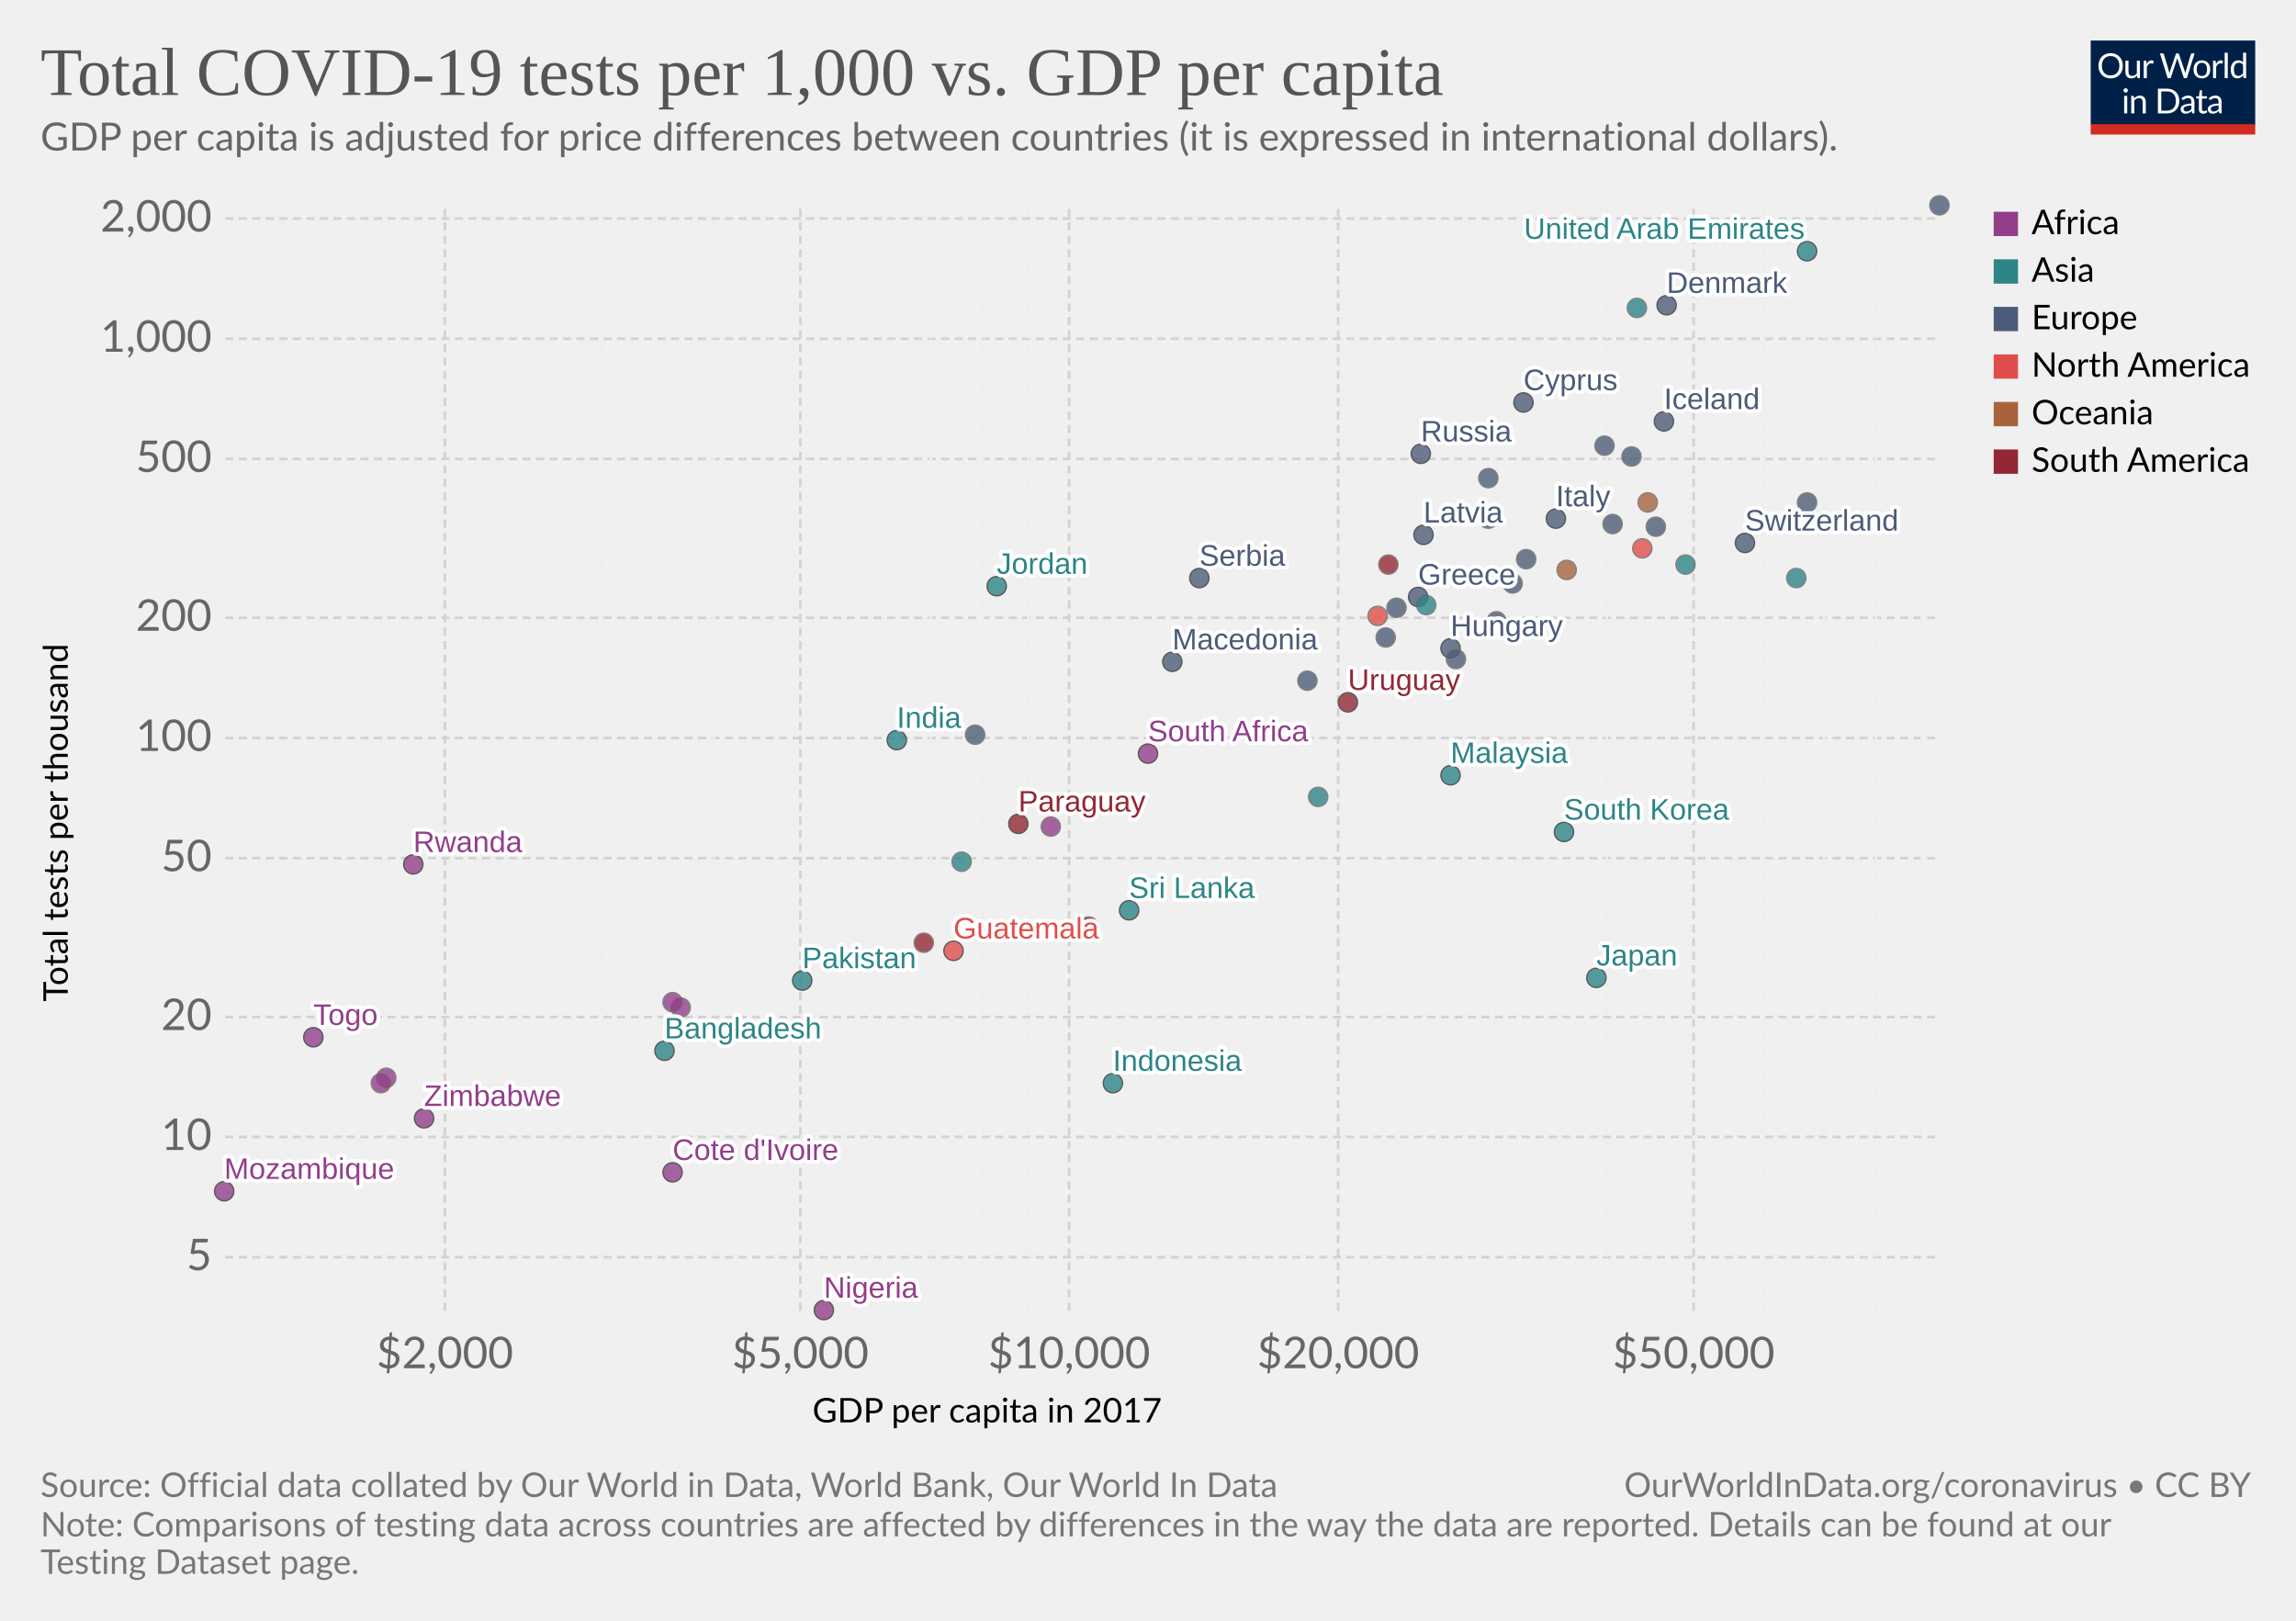
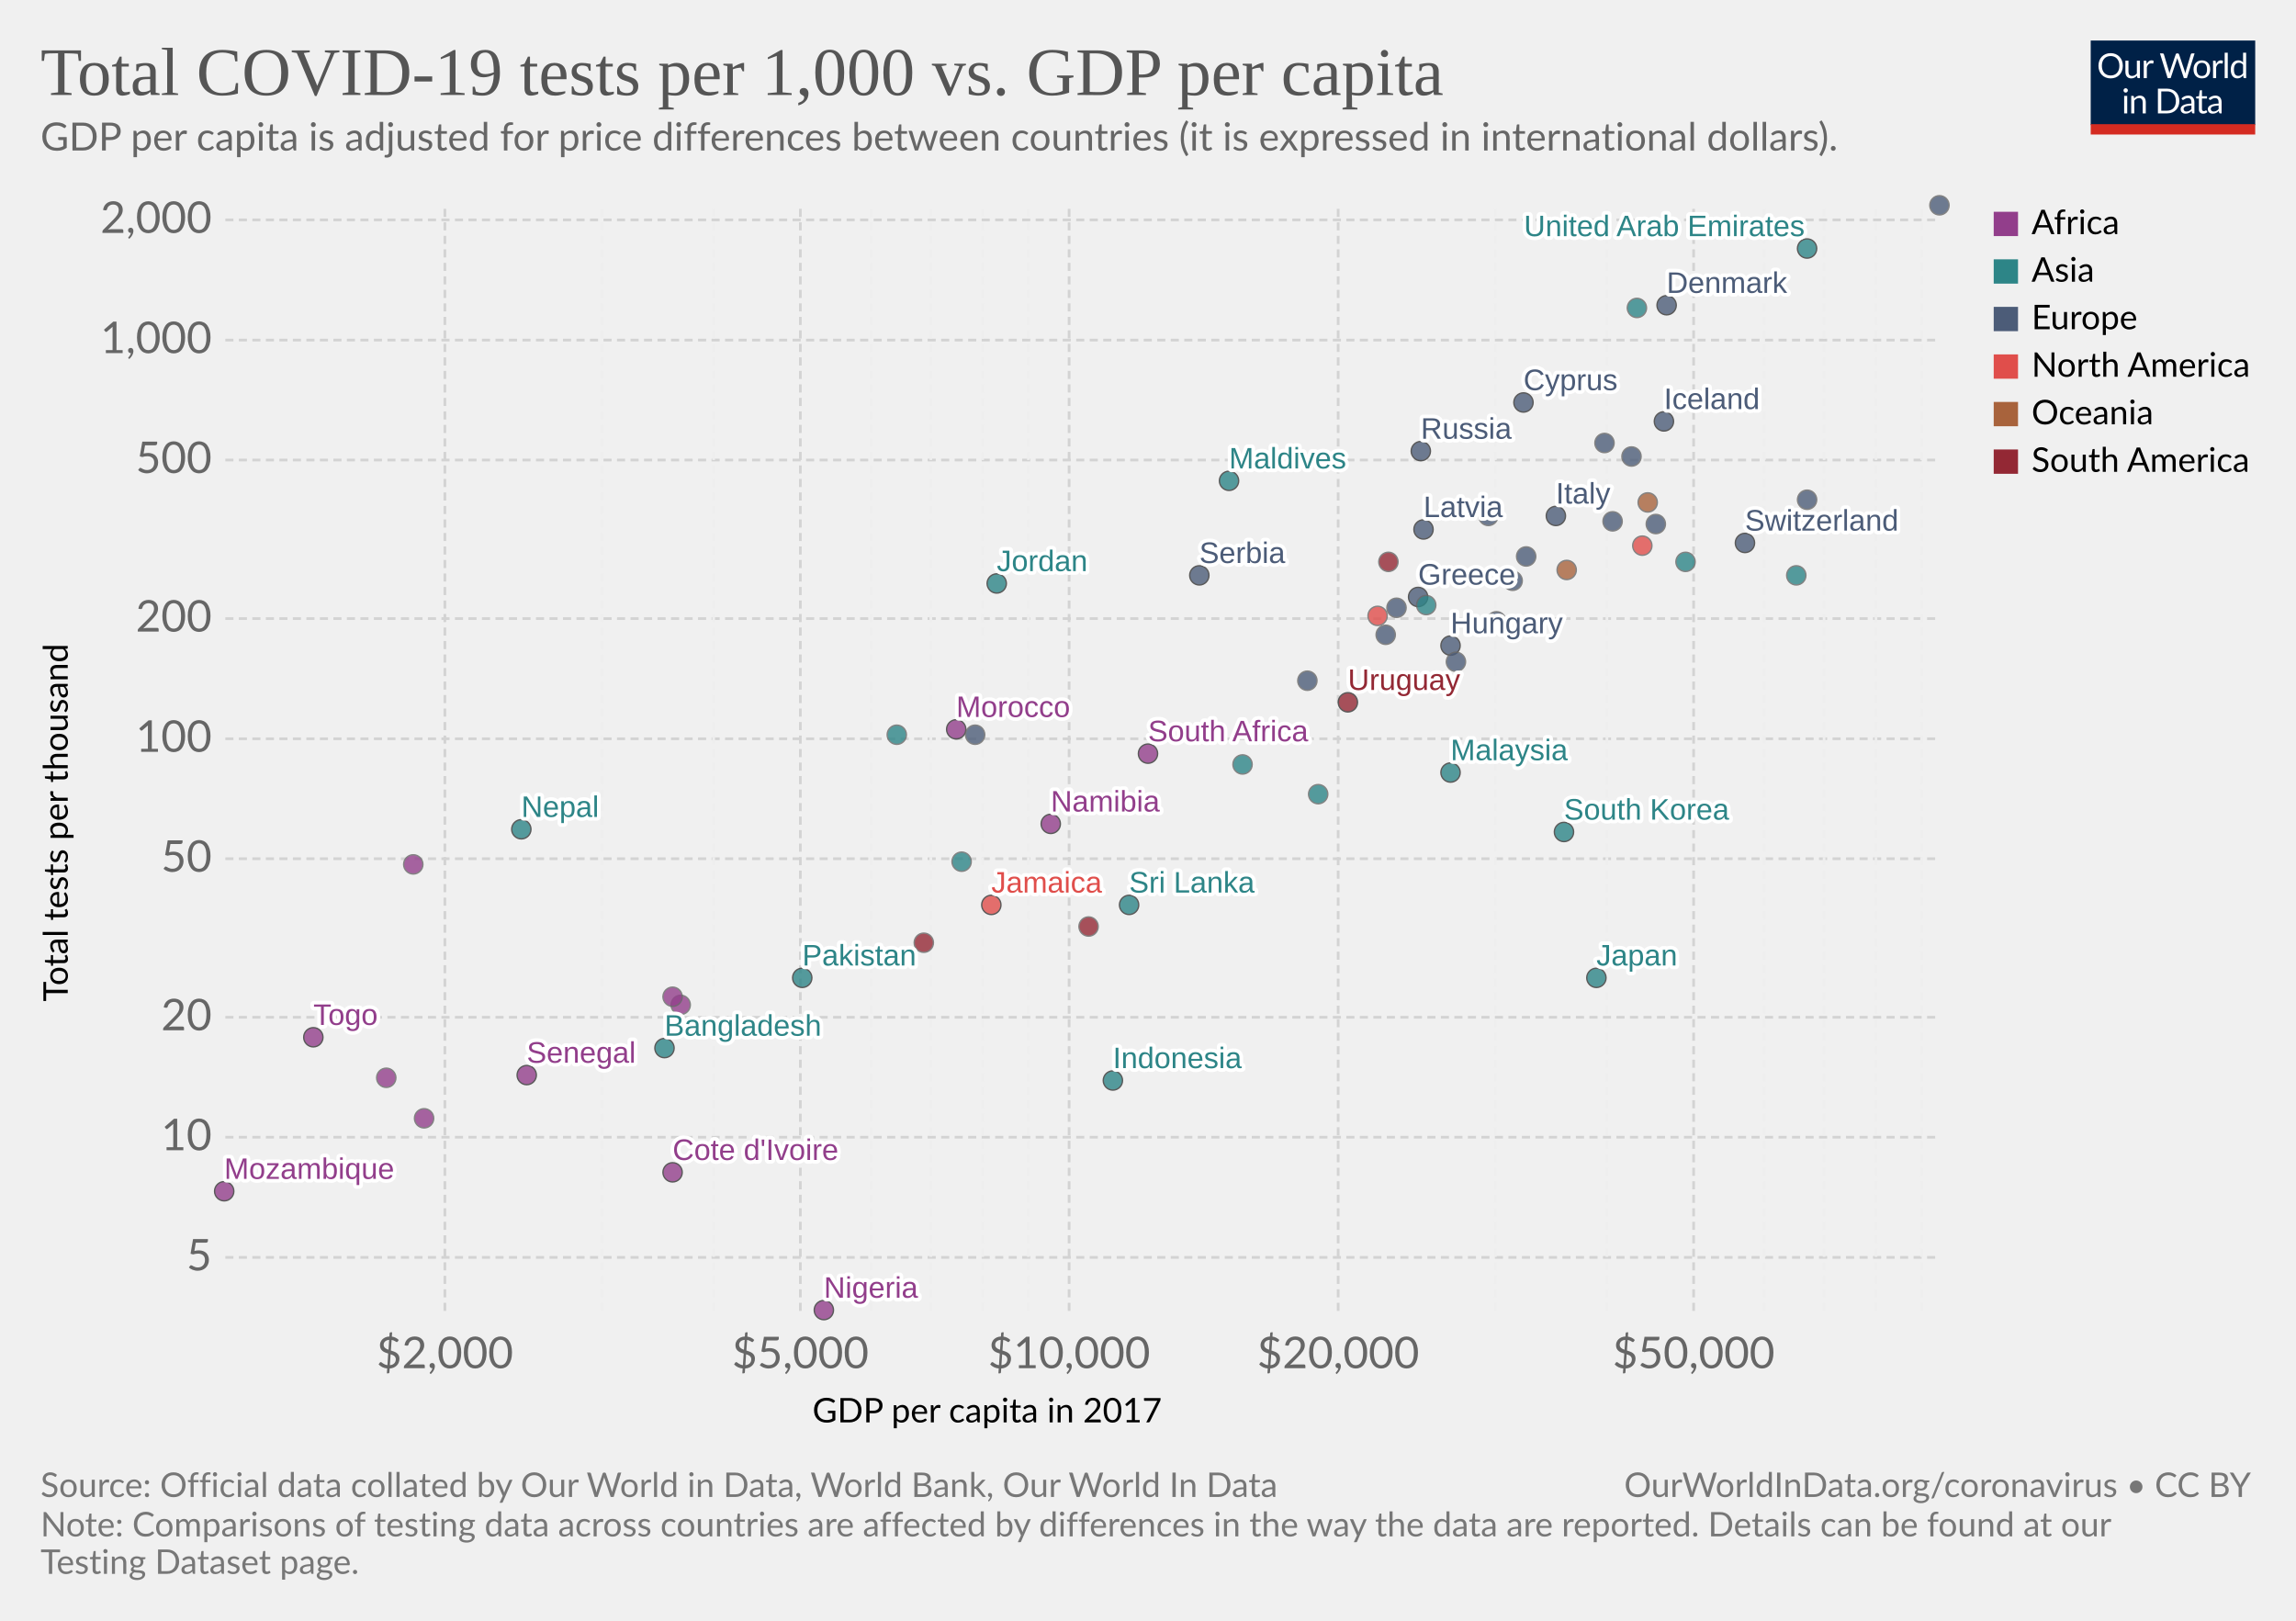
<svg xmlns="http://www.w3.org/2000/svg" version="1.1" style="background-color:#fff;-webkit-font-smoothing:antialiased" width="850" height="600" viewBox="0 0 850 600" font-family="Lato,'Helvetica Neue',Helvetica,Arial,sans-serif" font-size="18" text-rendering="optimizeLegibility">
  <g class="HeaderView">
    <g transform="matrix(.29 0 0 .29 774 15)">
      <svg width="210" height="120" viewBox="0 0 210 120" fill="none">
        <g clip-path="url(#clip0)">
          <path d="M0 0h210v107.89H0V0z" fill="#002147" />
          <path d="M40.98 32.25c0 2.36-.38 4.53-1.12 6.51a14.26 14.26 0 01-8.1 8.4c-1.9.78-4.02 1.17-6.34 1.17a16.6 16.6 0 01-6.33-1.17 14.31 14.31 0 01-8.08-8.4 18.29 18.29 0 01-1.12-6.51c0-2.36.38-4.53 1.12-6.5a14.32 14.32 0 018.07-8.44c1.92-.8 4.03-1.19 6.34-1.19 2.32 0 4.43.4 6.34 1.19 1.92.8 3.56 1.9 4.93 3.34a14.87 14.87 0 013.17 5.1 18.1 18.1 0 011.12 6.5zm-4.38 0c0-1.94-.26-3.68-.8-5.22a10.91 10.91 0 00-2.24-3.89 9.68 9.68 0 00-3.52-2.46 11.95 11.95 0 00-4.62-.86c-1.68 0-3.21.28-4.6.86a9.88 9.88 0 00-3.54 2.46 10.91 10.91 0 00-2.24 3.9c-.53 1.53-.8 3.27-.8 5.2 0 1.94.27 3.68.8 5.22a11.17 11.17 0 002.24 3.9 10.01 10.01 0 003.55 2.44c1.38.56 2.9.83 4.6.83 1.7 0 3.24-.27 4.61-.83a9.8 9.8 0 003.52-2.44 11.17 11.17 0 002.25-3.9c.53-1.54.8-3.28.8-5.21zm26.22-6.54V48H60.5c-.56 0-.9-.27-1.05-.81l-.31-2.4a12.45 12.45 0 01-3.26 2.6c-1.2.64-2.58.96-4.13.96-1.22 0-2.3-.2-3.24-.6a6.52 6.52 0 01-2.33-1.7 7.37 7.37 0 01-1.43-2.67c-.3-1.04-.46-2.2-.46-3.45V25.7h3.91v14.22c0 1.68.38 2.99 1.15 3.91.77.93 1.96 1.39 3.54 1.39 1.16 0 2.24-.27 3.23-.82a10.42 10.42 0 002.8-2.28V25.7h3.91zm8.61 4.47a9.94 9.94 0 012.6-3.56 5.64 5.64 0 013.76-1.3c.47 0 .92.05 1.34.15.44.1.83.27 1.17.49l-.3 2.92c-.09.37-.3.55-.66.55-.2 0-.5-.04-.9-.13a6.21 6.21 0 00-3.24.18c-.54.2-1.03.5-1.47.92-.42.4-.81.9-1.17 1.5-.33.58-.64 1.26-.92 2.02V48H67.7V25.71h2.25c.42 0 .72.08.88.25.16.16.27.44.33.83l.26 3.39zm61.16-13.7L122.75 48h-3.82l-7.99-24.05a21.95 21.95 0 01-.42-1.58 38.36 38.36 0 01-.44 1.58L102.05 48h-3.83L88.4 16.47h3.54c.38 0 .7.1.95.29.26.2.43.43.5.73l6.52 21.9c.1.4.2.83.28 1.28.1.46.2.94.29 1.46l.3-1.46c.12-.47.25-.9.38-1.27l7.41-21.91c.1-.25.26-.48.51-.69.27-.22.58-.33.95-.33h1.23c.38 0 .69.1.92.29.24.2.41.43.53.73l7.4 21.9a28.4 28.4 0 01.68 2.62 29.52 29.52 0 01.52-2.61l6.54-21.91c.07-.27.23-.5.48-.7.27-.21.58-.32.95-.32h3.32zm9.35 8.88c1.63 0 3.1.27 4.4.82a9.43 9.43 0 015.46 5.94c.5 1.4.74 2.98.74 4.73 0 1.76-.25 3.34-.74 4.75a9.43 9.43 0 01-5.46 5.92c-1.3.52-2.77.79-4.4.79-1.64 0-3.12-.27-4.44-.8a9.42 9.42 0 01-3.35-2.3c-.92-1-1.63-2.2-2.13-3.61-.49-1.41-.73-3-.73-4.75s.24-3.33.73-4.73c.5-1.43 1.2-2.64 2.13-3.63a9.4 9.4 0 013.35-2.31c1.32-.55 2.8-.82 4.44-.82zm0 19.89c2.2 0 3.84-.73 4.93-2.2 1.08-1.48 1.63-3.54 1.63-6.18 0-2.66-.55-4.72-1.63-6.2-1.09-1.49-2.73-2.23-4.93-2.23-1.12 0-2.09.2-2.93.57a5.7 5.7 0 00-2.06 1.65 7.5 7.5 0 00-1.24 2.67c-.26 1.04-.4 2.22-.4 3.54 0 2.64.55 4.7 1.64 6.18 1.1 1.47 2.76 2.2 4.99 2.2zm17.97-15.07a9.94 9.94 0 012.6-3.56 5.64 5.64 0 013.76-1.3c.47 0 .91.05 1.34.15.44.1.83.27 1.16.49l-.28 2.92c-.09.37-.31.55-.66.55-.2 0-.5-.04-.9-.13a6.2 6.2 0 00-3.24.18c-.54.2-1.03.5-1.47.92-.43.4-.82.9-1.17 1.5a13.1 13.1 0 00-.92 2.02V48h-3.94V25.71h2.24c.43 0 .72.08.88.25.17.16.28.44.33.83l.27 3.39zm15.04-14.59V48h-3.92V15.6h3.92zm19.55 15.43a6.22 6.22 0 00-2.38-2.05 6.7 6.7 0 00-2.86-.6c-2.07 0-3.66.75-4.77 2.23-1.12 1.48-1.68 3.6-1.68 6.33 0 1.46.13 2.7.38 3.74a7.29 7.29 0 001.1 2.56 4.35 4.35 0 001.78 1.45c.7.3 1.5.46 2.4.46 1.29 0 2.41-.3 3.36-.88a9.6 9.6 0 002.67-2.49V31.02zm3.91-15.43V48h-2.33c-.56 0-.9-.27-1.06-.81l-.35-2.71a12.13 12.13 0 01-3.25 2.77 8.28 8.28 0 01-4.23 1.06 7.31 7.31 0 01-6.14-2.9c-.73-.96-1.3-2.15-1.69-3.57a18.35 18.35 0 01.07-9.48 11.29 11.29 0 011.89-3.7 8.7 8.7 0 017.06-3.34 7.96 7.96 0 016.12 2.62V15.59h3.91zM46.61 70.71V93H42.7V70.71h3.91zm.84-7c0 .39-.08.75-.24 1.09a2.81 2.81 0 01-1.52 1.47 2.67 2.67 0 01-2.16 0 2.9 2.9 0 01-1.45-1.47 2.67 2.67 0 010-2.16c.15-.35.35-.65.6-.9.25-.27.53-.47.85-.62a2.67 2.67 0 012.16 0c.35.15.65.35.9.62.27.25.47.55.62.9.16.34.24.7.24 1.08zm7.97 10.24c.49-.54 1-1.04 1.54-1.48a9.85 9.85 0 013.66-1.84 8.96 8.96 0 015.43.35c.94.4 1.72.97 2.33 1.71a7.36 7.36 0 011.43 2.67c.32 1.04.49 2.19.49 3.45V93h-3.94V78.81c0-1.69-.4-3-1.17-3.92-.76-.93-1.93-1.4-3.5-1.4a6.6 6.6 0 00-3.25.83c-1 .56-1.92 1.31-2.77 2.27V93h-3.94V70.71h2.35c.56 0 .9.28 1.04.82l.3 2.42zm57.7 3.3c0 2.36-.37 4.5-1.11 6.44a14.3 14.3 0 01-3.17 4.98 14.1 14.1 0 01-4.93 3.2c-1.9.76-4.02 1.13-6.33 1.13H85.8V61.47h11.77c2.31 0 4.42.39 6.33 1.15a13.8 13.8 0 018.1 8.18 17.75 17.75 0 011.12 6.45zm-4.37 0c0-1.94-.26-3.67-.8-5.2a10.94 10.94 0 00-2.23-3.87 9.57 9.57 0 00-3.53-2.42 12.23 12.23 0 00-4.61-.83h-7.5v24.62h7.5c1.7 0 3.24-.28 4.61-.84a9.7 9.7 0 003.53-2.4 10.94 10.94 0 002.24-3.87c.53-1.53.8-3.26.8-5.2zm19.8 5.72c-1.8.06-3.34.2-4.62.44-1.26.22-2.3.51-3.1.88-.8.36-1.37.8-1.74 1.3-.35.5-.53 1.05-.53 1.67 0 .58.1 1.1.3 1.52a3 3 0 00.76 1.05c.34.27.73.46 1.17.6.45.11.94.17 1.45.17a7.28 7.28 0 003.5-.81 11.95 11.95 0 002.82-2.2v-4.62zm-12.65-9.11a12.73 12.73 0 013.98-2.66c1.43-.59 3-.88 4.73-.88 1.25 0 2.36.2 3.33.61a6.81 6.81 0 013.94 4.38c.33 1.04.5 2.19.5 3.43V93h-1.74a1.8 1.8 0 01-.88-.18c-.2-.13-.36-.38-.48-.74l-.44-2.12c-.59.55-1.16 1.03-1.72 1.46a9.48 9.48 0 01-3.74 1.7c-.69.15-1.46.23-2.3.23-.87 0-1.69-.12-2.45-.35a5.34 5.34 0 01-3.34-2.93 6.64 6.64 0 01-.49-2.64c0-.88.25-1.72.73-2.53a6.33 6.33 0 012.35-2.17c1.09-.63 2.5-1.15 4.25-1.54 1.75-.41 3.89-.65 6.42-.7v-1.75c0-1.73-.37-3.03-1.12-3.91-.75-.9-1.84-1.34-3.28-1.34-.97 0-1.78.12-2.44.37-.64.23-1.2.5-1.7.81l-1.23.82c-.33.23-.67.35-1 .35-.27 0-.5-.07-.69-.2a2.1 2.1 0 01-.48-.53l-.7-1.25zm27.67 19.5c-1.76 0-3.12-.5-4.07-1.48-.94-.98-1.41-2.4-1.41-4.25V74h-2.68a.9.9 0 01-.6-.2c-.16-.14-.24-.36-.24-.66v-1.56l3.65-.46.9-6.89a.9.9 0 01.29-.52.88.88 0 01.62-.22H142v7.67h6.44V74H142v13.38c0 .94.22 1.63.68 2.09.45.45 1.04.68 1.76.68a3.21 3.21 0 001.85-.53l.55-.35c.16-.12.3-.18.41-.18.2 0 .4.13.55.38l1.15 1.87a7.45 7.45 0 01-2.44 1.5c-.96.35-1.94.52-2.95.52zm19.68-10.4c-1.8.07-3.34.21-4.62.45-1.26.22-2.3.51-3.1.88-.8.36-1.37.8-1.74 1.3-.35.5-.53 1.05-.53 1.67 0 .58.1 1.1.3 1.52.18.42.44.77.76 1.05.34.27.73.46 1.17.6.45.11.94.17 1.45.17a7.3 7.3 0 003.5-.81 12.04 12.04 0 002.82-2.2v-4.62zm-12.65-9.1a12.72 12.72 0 013.99-2.66c1.42-.59 3-.88 4.72-.88 1.25 0 2.36.2 3.33.61a6.81 6.81 0 013.94 4.38c.33 1.04.5 2.19.5 3.43V93h-1.74a1.8 1.8 0 01-.88-.18c-.2-.13-.36-.38-.48-.74l-.44-2.12c-.59.55-1.16 1.03-1.72 1.46a9.48 9.48 0 01-3.74 1.7c-.69.15-1.46.23-2.3.23-.87 0-1.69-.12-2.45-.35a5.33 5.33 0 01-3.34-2.93 6.62 6.62 0 01-.49-2.64c0-.88.25-1.72.73-2.53a6.33 6.33 0 012.35-2.17c1.09-.63 2.5-1.15 4.25-1.54a31.2 31.2 0 016.42-.7v-1.75c0-1.73-.37-3.03-1.12-3.91-.75-.9-1.84-1.34-3.28-1.34-.97 0-1.78.12-2.44.37-.64.23-1.2.5-1.7.81-.46.3-.87.57-1.22.82-.34.23-.68.35-1.02.35-.26 0-.49-.07-.68-.2a1.88 1.88 0 01-.48-.53l-.7-1.25z" fill="#fff" />
          <path fill="#D42B21" d="M0 106.79h210V120H0z" />
        </g>
        <defs>
          <clipPath id="clip0">
            <path fill="#fff" d="M0 0h210v120H0z" />
          </clipPath>
        </defs>
      </svg>
    </g>
    <a href="https://ourworldindata.org/grapher/tests-of-covid-19-per-thousand-people-vs-gdp-per-capita?time=latest" target="_blank" rel="noopener" font-family="&quot;Playfair Display&quot;,Georgia,&quot;Times New Roman&quot;,serif">
      <text font-size="25.2" x="15" y="35.2" fill="#555">
        <tspan x="15" y="35.16">Total COVID-19 tests per 1,000 vs. GDP per capita</tspan>
      </text>
    </a>
    <text font-size="14.4" x="15" y="55.7" fill="#666">
      <tspan x="15" y="55.72">GDP per capita is adjusted for price differences between countries (it is expressed in international dollars).</tspan>
    </text>
  </g>
  <g class="ScatterPlot">
    <g class="DualAxisView">
      <g class="HorizontalAxis">
        <text font-size="12.6" x="300.8" y="526.6">
          <tspan x="300.77" y="526.58">GDP per capita in 2017</tspan>
        </text>
        <text x="164.7" y="506.5" fill="#666" text-anchor="middle" font-size="16.2">$2,000</text>
        <text x="296.3" y="506.5" fill="#666" text-anchor="middle" font-size="16.2">$5,000</text>
        <text x="395.8" y="506.5" fill="#666" text-anchor="middle" font-size="16.2">$10,000</text>
        <text x="495.4" y="506.5" fill="#666" text-anchor="middle" font-size="16.2">$20,000</text>
        <text x="627" y="506.5" fill="#666" text-anchor="middle" font-size="16.2">$50,000</text>
      </g>
      <g class="VerticalAxis">
        <text font-size="12.6" x="-370.8" y="25.1" transform="rotate(-90)">
          <tspan x="-370.76" y="25.08">Total tests per thousand</tspan>
        </text>
-         <text x="78.42" y="465.4" fill="#666" dominant-baseline="middle" text-anchor="end" font-size="16.2">5</text>
-         <text x="78.42" y="420.9" fill="#666" dominant-baseline="middle" text-anchor="end" font-size="16.2">10</text>
-         <text x="78.42" y="376.5" fill="#666" dominant-baseline="middle" text-anchor="end" font-size="16.2">20</text>
-         <text x="78.42" y="317.7" fill="#666" dominant-baseline="middle" text-anchor="end" font-size="16.2">50</text>
-         <text x="78.42" y="273.2" fill="#666" dominant-baseline="middle" text-anchor="end" font-size="16.2">100</text>
-         <text x="78.42" y="228.7" fill="#666" dominant-baseline="middle" text-anchor="end" font-size="16.2">200</text>
-         <text x="78.42" y="169.9" fill="#666" dominant-baseline="middle" text-anchor="end" font-size="16.2">500</text>
-         <text x="78.42" y="125.4" fill="#666" dominant-baseline="middle" text-anchor="end" font-size="16.2">1,000</text>
-         <text x="78.42" y="80.9" fill="#666" dominant-baseline="middle" text-anchor="end" font-size="16.2">2,000</text>
+         <text x="78.42" y="465.5" fill="#666" dominant-baseline="middle" text-anchor="end" font-size="16.2">5</text>
+         <text x="78.42" y="421" fill="#666" dominant-baseline="middle" text-anchor="end" font-size="16.2">10</text>
+         <text x="78.42" y="376.6" fill="#666" dominant-baseline="middle" text-anchor="end" font-size="16.2">20</text>
+         <text x="78.42" y="317.9" fill="#666" dominant-baseline="middle" text-anchor="end" font-size="16.2">50</text>
+         <text x="78.42" y="273.5" fill="#666" dominant-baseline="middle" text-anchor="end" font-size="16.2">100</text>
+         <text x="78.42" y="229" fill="#666" dominant-baseline="middle" text-anchor="end" font-size="16.2">200</text>
+         <text x="78.42" y="170.3" fill="#666" dominant-baseline="middle" text-anchor="end" font-size="16.2">500</text>
+         <text x="78.42" y="125.9" fill="#666" dominant-baseline="middle" text-anchor="end" font-size="16.2">1,000</text>
+         <text x="78.42" y="81.4" fill="#666" dominant-baseline="middle" text-anchor="end" font-size="16.2">2,000</text>
      </g>
      <g class="AxisGridLines horizontalLines" stroke="#d3d3d3" stroke-dasharray="3,2">
-         <path d="M83.42 465.4h634.67M83.42 420.9h634.67M83.42 376.5h634.67M83.42 317.7h634.67M83.42 273.2h634.67M83.42 228.7h634.67M83.42 169.9h634.67M83.42 125.4h634.67M83.42 80.9h634.67" />
+         <path d="M83.42 465.5h634.67M83.42 421h634.67M83.42 376.6h634.67M83.42 317.9h634.67M83.42 273.5h634.67M83.42 229h634.67M83.42 170.3h634.67M83.42 125.9h634.67M83.42 81.4h634.67" />
      </g>
      <g class="AxisGridLines verticalLines" stroke-dasharray="3,2">
        <path stroke="#d3d3d3" d="M164.7 485.3V76.6" />
        <path stroke="#eee" d="M222.9 485.3V76.6M264.2 485.3V76.6" />
        <path stroke="#d3d3d3" d="M296.3 485.3V76.6" />
        <path stroke="#eee" d="M322.5 485.3V76.6M344.6 485.3V76.6M363.8 485.3V76.6M380.7 485.3V76.6" />
        <path stroke="#d3d3d3" d="M395.8 485.3V76.6M495.4 485.3V76.6" />
        <path stroke="#eee" d="M553.6 485.3V76.6M594.9 485.3V76.6" />
        <path stroke="#d3d3d3" d="M627 485.3V76.6" />
        <path stroke="#eee" d="M653.2 485.3V76.6M675.3 485.3V76.6M694.5 485.3V76.6M711.4 485.3V76.6" />
      </g>
    </g>
    <g class="PointsWithLabels clickable" clip-path="url(#a)" font-family="Arial, sans-serif">
      <path fill="rgba(255,255,255,0)" d="M83.42 76.6h634.67v408.7H83.42z" />
      <defs>
        <clipPath id="a">
          <path d="M73.42 66.6h654.67v428.7H73.42z" />
        </clipPath>
      </defs>
      <g class="key-South-Korea_0">
        <circle cx="579" cy="308" r="3.57" fill="#2D8587" opacity=".8" stroke="#333" stroke-width=".5" />
      </g>
      <g class="key-Switzerland_0">
        <circle cx="646" cy="201" r="3.57" fill="#4C5C78" opacity=".8" stroke="#333" stroke-width=".5" />
      </g>
      <g class="key-Denmark_0">
        <circle cx="617" cy="113" r="3.57" fill="#4C5C78" opacity=".8" stroke="#333" stroke-width=".5" />
      </g>
      <g class="key-Czech-Republic_0">
-         <circle cx="565" cy="207" r="3.57" fill="#4C5C78" opacity=".8" stroke="#666" stroke-width=".5" />
+         <circle cx="565" cy="206" r="3.57" fill="#4C5C78" opacity=".8" stroke="#666" stroke-width=".5" />
+       </g>
+       <g class="key-Nepal_0">
+         <circle cx="193" cy="307" r="3.57" fill="#2D8587" opacity=".8" stroke="#333" stroke-width=".5" />
      </g>
      <g class="key-United-Arab-Emirates_0">
-         <circle cx="669" cy="93" r="3.57" fill="#2D8587" opacity=".8" stroke="#333" stroke-width=".5" />
+         <circle cx="669" cy="92" r="3.57" fill="#2D8587" opacity=".8" stroke="#333" stroke-width=".5" />
      </g>
      <g class="key-Japan_0">
        <circle cx="591" cy="362" r="3.57" fill="#2D8587" opacity=".8" stroke="#333" stroke-width=".5" />
      </g>
      <g class="key-South-Africa_0">
        <circle cx="425" cy="279" r="3.57" fill="#923E8B" opacity=".8" stroke="#333" stroke-width=".5" />
      </g>
+       <g class="key-Morocco_0">
+         <circle cx="354" cy="270" r="3.57" fill="#923E8B" opacity=".8" stroke="#333" stroke-width=".5" />
+       </g>
      <g class="key-Malaysia_0">
-         <circle cx="537" cy="287" r="3.57" fill="#2D8587" opacity=".8" stroke="#333" stroke-width=".5" />
-       </g>
-       <g class="key-Guatemala_0">
-         <circle cx="353" cy="352" r="3.57" fill="#E04E4B" opacity=".8" stroke="#333" stroke-width=".5" />
+         <circle cx="537" cy="286" r="3.57" fill="#2D8587" opacity=".8" stroke="#333" stroke-width=".5" />
      </g>
      <g class="key-Sri-Lanka_0">
-         <circle cx="418" cy="337" r="3.57" fill="#2D8587" opacity=".8" stroke="#333" stroke-width=".5" />
+         <circle cx="418" cy="335" r="3.57" fill="#2D8587" opacity=".8" stroke="#333" stroke-width=".5" />
      </g>
      <g class="key-Luxembourg_0">
        <circle cx="718" cy="76" r="3.57" fill="#4C5C78" opacity=".8" stroke="#666" stroke-width=".5" />
      </g>
      <g class="key-Italy_0">
-         <circle cx="576" cy="192" r="3.57" fill="#4C5C78" opacity=".8" stroke="#333" stroke-width=".5" />
+         <circle cx="576" cy="191" r="3.57" fill="#4C5C78" opacity=".8" stroke="#333" stroke-width=".5" />
      </g>
      <g class="key-Austria_0">
-         <circle cx="613" cy="195" r="3.57" fill="#4C5C78" opacity=".8" stroke="#666" stroke-width=".5" />
+         <circle cx="613" cy="194" r="3.57" fill="#4C5C78" opacity=".8" stroke="#666" stroke-width=".5" />
      </g>
      <g class="key-Estonia_0">
-         <circle cx="551" cy="192" r="3.57" fill="#4C5C78" opacity=".8" stroke="#666" stroke-width=".5" />
+         <circle cx="551" cy="191" r="3.57" fill="#4C5C78" opacity=".8" stroke="#666" stroke-width=".5" />
      </g>
      <g class="key-Serbia_0">
-         <circle cx="444" cy="214" r="3.57" fill="#4C5C78" opacity=".8" stroke="#333" stroke-width=".5" />
+         <circle cx="444" cy="213" r="3.57" fill="#4C5C78" opacity=".8" stroke="#333" stroke-width=".5" />
      </g>
      <g class="key-Iceland_0">
        <circle cx="616" cy="156" r="3.57" fill="#4C5C78" opacity=".8" stroke="#333" stroke-width=".5" />
      </g>
      <g class="key-Finland_0">
-         <circle cx="597" cy="194" r="3.57" fill="#4C5C78" opacity=".8" stroke="#666" stroke-width=".5" />
+         <circle cx="597" cy="193" r="3.57" fill="#4C5C78" opacity=".8" stroke="#666" stroke-width=".5" />
+       </g>
+       <g class="key-Senegal_0">
+         <circle cx="195" cy="398" r="3.57" fill="#923E8B" opacity=".8" stroke="#333" stroke-width=".5" />
      </g>
      <g class="key-Latvia_0">
-         <circle cx="527" cy="198" r="3.57" fill="#4C5C78" opacity=".8" stroke="#333" stroke-width=".5" />
+         <circle cx="527" cy="196" r="3.57" fill="#4C5C78" opacity=".8" stroke="#333" stroke-width=".5" />
      </g>
      <g class="key-New-Zealand_0">
        <circle cx="580" cy="211" r="3.57" fill="#A8633C" opacity=".8" stroke="#666" stroke-width=".5" />
      </g>
      <g class="key-Belgium_0">
        <circle cx="604" cy="169" r="3.57" fill="#4C5C78" opacity=".8" stroke="#666" stroke-width=".5" />
      </g>
      <g class="key-Saudi-Arabia_0">
-         <circle cx="624" cy="209" r="3.57" fill="#2D8587" opacity=".8" stroke="#666" stroke-width=".5" />
+         <circle cx="624" cy="208" r="3.57" fill="#2D8587" opacity=".8" stroke="#666" stroke-width=".5" />
      </g>
      <g class="key-Greece_0">
        <circle cx="525" cy="221" r="3.57" fill="#4C5C78" opacity=".8" stroke="#333" stroke-width=".5" />
      </g>
      <g class="key-Bangladesh_0">
-         <circle cx="246" cy="389" r="3.57" fill="#2D8587" opacity=".8" stroke="#333" stroke-width=".5" />
+         <circle cx="246" cy="388" r="3.57" fill="#2D8587" opacity=".8" stroke="#333" stroke-width=".5" />
      </g>
      <g class="key-Croatia_0">
-         <circle cx="513" cy="236" r="3.57" fill="#4C5C78" opacity=".8" stroke="#666" stroke-width=".5" />
+         <circle cx="513" cy="235" r="3.57" fill="#4C5C78" opacity=".8" stroke="#666" stroke-width=".5" />
      </g>
      <g class="key-Togo_0">
        <circle cx="116" cy="384" r="3.57" fill="#923E8B" opacity=".8" stroke="#333" stroke-width=".5" />
      </g>
      <g class="key-Hungary_0">
-         <circle cx="537" cy="240" r="3.57" fill="#4C5C78" opacity=".8" stroke="#333" stroke-width=".5" />
+         <circle cx="537" cy="239" r="3.57" fill="#4C5C78" opacity=".8" stroke="#333" stroke-width=".5" />
      </g>
      <g class="key-Russia_0">
-         <circle cx="526" cy="168" r="3.57" fill="#4C5C78" opacity=".8" stroke="#333" stroke-width=".5" />
+         <circle cx="526" cy="167" r="3.57" fill="#4C5C78" opacity=".8" stroke="#333" stroke-width=".5" />
      </g>
      <g class="key-Bahrain_0">
        <circle cx="606" cy="114" r="3.57" fill="#2D8587" opacity=".8" stroke="#666" stroke-width=".5" />
      </g>
      <g class="key-Slovakia_0">
        <circle cx="554" cy="230" r="3.57" fill="#4C5C78" opacity=".8" stroke="#666" stroke-width=".5" />
      </g>
-       <g class="key-Paraguay_0">
-         <circle cx="377" cy="305" r="3.57" fill="#932834" opacity=".8" stroke="#333" stroke-width=".5" />
-       </g>
      <g class="key-Panama_0">
        <circle cx="510" cy="228" r="3.57" fill="#E04E4B" opacity=".8" stroke="#666" stroke-width=".5" />
      </g>
      <g class="key-Canada_0">
-         <circle cx="608" cy="203" r="3.57" fill="#E04E4B" opacity=".8" stroke="#666" stroke-width=".5" />
+         <circle cx="608" cy="202" r="3.57" fill="#E04E4B" opacity=".8" stroke="#666" stroke-width=".5" />
      </g>
      <g class="key-Pakistan_0">
-         <circle cx="297" cy="363" r="3.57" fill="#2D8587" opacity=".8" stroke="#333" stroke-width=".5" />
+         <circle cx="297" cy="362" r="3.57" fill="#2D8587" opacity=".8" stroke="#333" stroke-width=".5" />
      </g>
      <g class="key-Slovenia_0">
-         <circle cx="560" cy="216" r="3.57" fill="#4C5C78" opacity=".8" stroke="#666" stroke-width=".5" />
+         <circle cx="560" cy="215" r="3.57" fill="#4C5C78" opacity=".8" stroke="#666" stroke-width=".5" />
      </g>
      <g class="key-Romania_0">
        <circle cx="517" cy="225" r="3.57" fill="#4C5C78" opacity=".8" stroke="#666" stroke-width=".5" />
      </g>
      <g class="key-India_0">
-         <circle cx="332" cy="274" r="3.57" fill="#2D8587" opacity=".8" stroke="#333" stroke-width=".5" />
+         <circle cx="332" cy="272" r="3.57" fill="#2D8587" opacity=".8" stroke="#666" stroke-width=".5" />
      </g>
      <g class="key-Ethiopia_0">
        <circle cx="143" cy="399" r="3.57" fill="#923E8B" opacity=".8" stroke="#666" stroke-width=".5" />
      </g>
      <g class="key-Bolivia_0">
        <circle cx="342" cy="349" r="3.57" fill="#932834" opacity=".8" stroke="#666" stroke-width=".5" />
      </g>
+       <g class="key-Maldives_0">
+         <circle cx="455" cy="178" r="3.57" fill="#2D8587" opacity=".8" stroke="#333" stroke-width=".5" />
+       </g>
      <g class="key-Indonesia_0">
-         <circle cx="412" cy="401" r="3.57" fill="#2D8587" opacity=".8" stroke="#333" stroke-width=".5" />
+         <circle cx="412" cy="400" r="3.57" fill="#2D8587" opacity=".8" stroke="#333" stroke-width=".5" />
      </g>
      <g class="key-Ireland_0">
-         <circle cx="669" cy="186" r="3.57" fill="#4C5C78" opacity=".8" stroke="#666" stroke-width=".5" />
+         <circle cx="669" cy="185" r="3.57" fill="#4C5C78" opacity=".8" stroke="#666" stroke-width=".5" />
      </g>
      <g class="key-Ecuador_0">
        <circle cx="403" cy="343" r="3.57" fill="#932834" opacity=".8" stroke="#666" stroke-width=".5" />
      </g>
-       <g class="key-Lithuania_0">
-         <circle cx="551" cy="177" r="3.57" fill="#4C5C78" opacity=".8" stroke="#666" stroke-width=".5" />
-       </g>
      <g class="key-Zambia_0">
-         <circle cx="252" cy="373" r="3.57" fill="#923E8B" opacity=".8" stroke="#666" stroke-width=".5" />
+         <circle cx="252" cy="372" r="3.57" fill="#923E8B" opacity=".8" stroke="#666" stroke-width=".5" />
      </g>
      <g class="key-Australia_0">
        <circle cx="610" cy="186" r="3.57" fill="#A8633C" opacity=".8" stroke="#666" stroke-width=".5" />
      </g>
+       <g class="key-Jamaica_0">
+         <circle cx="367" cy="335" r="3.57" fill="#E04E4B" opacity=".8" stroke="#333" stroke-width=".5" />
+       </g>
      <g class="key-Chile_0">
-         <circle cx="514" cy="209" r="3.57" fill="#932834" opacity=".8" stroke="#666" stroke-width=".5" />
+         <circle cx="514" cy="208" r="3.57" fill="#932834" opacity=".8" stroke="#666" stroke-width=".5" />
      </g>
      <g class="key-Turkey_0">
        <circle cx="528" cy="224" r="3.57" fill="#2D8587" opacity=".8" stroke="#666" stroke-width=".5" />
      </g>
      <g class="key-Cyprus_0">
        <circle cx="564" cy="149" r="3.57" fill="#4C5C78" opacity=".8" stroke="#333" stroke-width=".5" />
      </g>
      <g class="key-Mozambique_0">
        <circle cx="83" cy="441" r="3.57" fill="#923E8B" opacity=".8" stroke="#333" stroke-width=".5" />
      </g>
      <g class="key-Uruguay_0">
        <circle cx="499" cy="260" r="3.57" fill="#932834" opacity=".8" stroke="#333" stroke-width=".5" />
      </g>
-       <g class="key-Macedonia_0">
-         <circle cx="434" cy="245" r="3.57" fill="#4C5C78" opacity=".8" stroke="#333" stroke-width=".5" />
-       </g>
      <g class="key-United-Kingdom_0">
-         <circle cx="594" cy="165" r="3.57" fill="#4C5C78" opacity=".8" stroke="#666" stroke-width=".5" />
-       </g>
-       <g class="key-Uganda_0">
-         <circle cx="141" cy="401" r="3.57" fill="#923E8B" opacity=".8" stroke="#666" stroke-width=".5" />
+         <circle cx="594" cy="164" r="3.57" fill="#4C5C78" opacity=".8" stroke="#666" stroke-width=".5" />
      </g>
      <g class="key-Namibia_0">
-         <circle cx="389" cy="306" r="3.57" fill="#923E8B" opacity=".8" stroke="#666" stroke-width=".5" />
+         <circle cx="389" cy="305" r="3.57" fill="#923E8B" opacity=".8" stroke="#333" stroke-width=".5" />
      </g>
      <g class="key-Mauritania_0">
-         <circle cx="249" cy="371" r="3.57" fill="#923E8B" opacity=".8" stroke="#666" stroke-width=".5" />
+         <circle cx="249" cy="369" r="3.57" fill="#923E8B" opacity=".8" stroke="#666" stroke-width=".5" />
      </g>
      <g class="key-Philippines_0">
        <circle cx="356" cy="319" r="3.57" fill="#2D8587" opacity=".8" stroke="#666" stroke-width=".5" />
      </g>
      <g class="key-Iran_0">
-         <circle cx="488" cy="295" r="3.57" fill="#2D8587" opacity=".8" stroke="#666" stroke-width=".5" />
+         <circle cx="488" cy="294" r="3.57" fill="#2D8587" opacity=".8" stroke="#666" stroke-width=".5" />
      </g>
      <g class="key-Rwanda_0">
-         <circle cx="153" cy="320" r="3.57" fill="#923E8B" opacity=".8" stroke="#333" stroke-width=".5" />
+         <circle cx="153" cy="320" r="3.57" fill="#923E8B" opacity=".8" stroke="#666" stroke-width=".5" />
+       </g>
+       <g class="key-Iraq_0">
+         <circle cx="460" cy="283" r="3.57" fill="#2D8587" opacity=".8" stroke="#666" stroke-width=".5" />
      </g>
      <g class="key-Nigeria_0">
        <circle cx="305" cy="485" r="3.57" fill="#923E8B" opacity=".8" stroke="#333" stroke-width=".5" />
      </g>
      <g class="key-Ukraine_0">
        <circle cx="361" cy="272" r="3.57" fill="#4C5C78" opacity=".8" stroke="#666" stroke-width=".5" />
      </g>
      <g class="key-Bulgaria_0">
        <circle cx="484" cy="252" r="3.57" fill="#4C5C78" opacity=".8" stroke="#666" stroke-width=".5" />
      </g>
      <g class="key-Cote-d__0027Ivoire_0">
        <circle cx="249" cy="434" r="3.57" fill="#923E8B" opacity=".8" stroke="#333" stroke-width=".5" />
      </g>
      <g class="key-Poland_0">
-         <circle cx="539" cy="244" r="3.57" fill="#4C5C78" opacity=".8" stroke="#666" stroke-width=".5" />
+         <circle cx="539" cy="245" r="3.57" fill="#4C5C78" opacity=".8" stroke="#666" stroke-width=".5" />
      </g>
      <g class="key-Jordan_0">
-         <circle cx="369" cy="217" r="3.57" fill="#2D8587" opacity=".8" stroke="#333" stroke-width=".5" />
+         <circle cx="369" cy="216" r="3.57" fill="#2D8587" opacity=".8" stroke="#333" stroke-width=".5" />
      </g>
      <g class="key-Zimbabwe_0">
-         <circle cx="157" cy="414" r="3.57" fill="#923E8B" opacity=".8" stroke="#333" stroke-width=".5" />
+         <circle cx="157" cy="414" r="3.57" fill="#923E8B" opacity=".8" stroke="#666" stroke-width=".5" />
      </g>
      <g class="key-Kuwait_0">
-         <circle cx="665" cy="214" r="3.57" fill="#2D8587" opacity=".8" stroke="#666" stroke-width=".5" />
+         <circle cx="665" cy="213" r="3.57" fill="#2D8587" opacity=".8" stroke="#666" stroke-width=".5" />
      </g>
      <g class="backgroundLabels" fill="#333" font-size="11" font-weight="400">
        <text x="579" y="303.43" fill="#fff" stroke="#fff" stroke-linecap="round" stroke-linejoin="round" stroke-width=".25em">South Korea</text>
        <text x="579" y="303.43" fill="#2D8587">South Korea</text>
        <text x="646" y="196.43" fill="#fff" stroke="#fff" stroke-linecap="round" stroke-linejoin="round" stroke-width=".25em">Switzerland</text>
        <text x="646" y="196.43" fill="#4C5C78">Switzerland</text>
        <text x="617" y="108.43" fill="#fff" stroke="#fff" stroke-linecap="round" stroke-linejoin="round" stroke-width=".25em">Denmark</text>
        <text x="617" y="108.43" fill="#4C5C78">Denmark</text>
-         <text x="564.17" y="88.43" fill="#fff" stroke="#fff" stroke-linecap="round" stroke-linejoin="round" stroke-width=".25em">United Arab Emirates</text>
-         <text x="564.17" y="88.43" fill="#2D8587">United Arab Emirates</text>
+         <text x="193" y="302.43" fill="#fff" stroke="#fff" stroke-linecap="round" stroke-linejoin="round" stroke-width=".25em">Nepal</text>
+         <text x="193" y="302.43" fill="#2D8587">Nepal</text>
+         <text x="564.17" y="87.43" fill="#fff" stroke="#fff" stroke-linecap="round" stroke-linejoin="round" stroke-width=".25em">United Arab Emirates</text>
+         <text x="564.17" y="87.43" fill="#2D8587">United Arab Emirates</text>
        <text x="591" y="357.43" fill="#fff" stroke="#fff" stroke-linecap="round" stroke-linejoin="round" stroke-width=".25em">Japan</text>
        <text x="591" y="357.43" fill="#2D8587">Japan</text>
        <text x="425" y="274.43" fill="#fff" stroke="#fff" stroke-linecap="round" stroke-linejoin="round" stroke-width=".25em">South Africa</text>
        <text x="425" y="274.43" fill="#923E8B">South Africa</text>
-         <text x="537" y="282.43" fill="#fff" stroke="#fff" stroke-linecap="round" stroke-linejoin="round" stroke-width=".25em">Malaysia</text>
-         <text x="537" y="282.43" fill="#2D8587">Malaysia</text>
-         <text x="353" y="347.43" fill="#fff" stroke="#fff" stroke-linecap="round" stroke-linejoin="round" stroke-width=".25em">Guatemala</text>
-         <text x="353" y="347.43" fill="#E04E4B">Guatemala</text>
-         <text x="418" y="332.43" fill="#fff" stroke="#fff" stroke-linecap="round" stroke-linejoin="round" stroke-width=".25em">Sri Lanka</text>
-         <text x="418" y="332.43" fill="#2D8587">Sri Lanka</text>
-         <text x="576" y="187.43" fill="#fff" stroke="#fff" stroke-linecap="round" stroke-linejoin="round" stroke-width=".25em">Italy</text>
-         <text x="576" y="187.43" fill="#4C5C78">Italy</text>
-         <text x="444" y="209.43" fill="#fff" stroke="#fff" stroke-linecap="round" stroke-linejoin="round" stroke-width=".25em">Serbia</text>
-         <text x="444" y="209.43" fill="#4C5C78">Serbia</text>
+         <text x="354" y="265.43" fill="#fff" stroke="#fff" stroke-linecap="round" stroke-linejoin="round" stroke-width=".25em">Morocco</text>
+         <text x="354" y="265.43" fill="#923E8B">Morocco</text>
+         <text x="537" y="281.43" fill="#fff" stroke="#fff" stroke-linecap="round" stroke-linejoin="round" stroke-width=".25em">Malaysia</text>
+         <text x="537" y="281.43" fill="#2D8587">Malaysia</text>
+         <text x="418" y="330.43" fill="#fff" stroke="#fff" stroke-linecap="round" stroke-linejoin="round" stroke-width=".25em">Sri Lanka</text>
+         <text x="418" y="330.43" fill="#2D8587">Sri Lanka</text>
+         <text x="576" y="186.43" fill="#fff" stroke="#fff" stroke-linecap="round" stroke-linejoin="round" stroke-width=".25em">Italy</text>
+         <text x="576" y="186.43" fill="#4C5C78">Italy</text>
+         <text x="444" y="208.43" fill="#fff" stroke="#fff" stroke-linecap="round" stroke-linejoin="round" stroke-width=".25em">Serbia</text>
+         <text x="444" y="208.43" fill="#4C5C78">Serbia</text>
        <text x="616" y="151.43" fill="#fff" stroke="#fff" stroke-linecap="round" stroke-linejoin="round" stroke-width=".25em">Iceland</text>
        <text x="616" y="151.43" fill="#4C5C78">Iceland</text>
-         <text x="527" y="193.43" fill="#fff" stroke="#fff" stroke-linecap="round" stroke-linejoin="round" stroke-width=".25em">Latvia</text>
-         <text x="527" y="193.43" fill="#4C5C78">Latvia</text>
+         <text x="195" y="393.43" fill="#fff" stroke="#fff" stroke-linecap="round" stroke-linejoin="round" stroke-width=".25em">Senegal</text>
+         <text x="195" y="393.43" fill="#923E8B">Senegal</text>
+         <text x="527" y="191.43" fill="#fff" stroke="#fff" stroke-linecap="round" stroke-linejoin="round" stroke-width=".25em">Latvia</text>
+         <text x="527" y="191.43" fill="#4C5C78">Latvia</text>
        <text x="525" y="216.43" fill="#fff" stroke="#fff" stroke-linecap="round" stroke-linejoin="round" stroke-width=".25em">Greece</text>
        <text x="525" y="216.43" fill="#4C5C78">Greece</text>
-         <text x="246" y="384.43" fill="#fff" stroke="#fff" stroke-linecap="round" stroke-linejoin="round" stroke-width=".25em">Bangladesh</text>
-         <text x="246" y="384.43" fill="#2D8587">Bangladesh</text>
+         <text x="246" y="383.43" fill="#fff" stroke="#fff" stroke-linecap="round" stroke-linejoin="round" stroke-width=".25em">Bangladesh</text>
+         <text x="246" y="383.43" fill="#2D8587">Bangladesh</text>
        <text x="116" y="379.43" fill="#fff" stroke="#fff" stroke-linecap="round" stroke-linejoin="round" stroke-width=".25em">Togo</text>
        <text x="116" y="379.43" fill="#923E8B">Togo</text>
-         <text x="537" y="235.43" fill="#fff" stroke="#fff" stroke-linecap="round" stroke-linejoin="round" stroke-width=".25em">Hungary</text>
-         <text x="537" y="235.43" fill="#4C5C78">Hungary</text>
-         <text x="526" y="163.43" fill="#fff" stroke="#fff" stroke-linecap="round" stroke-linejoin="round" stroke-width=".25em">Russia</text>
-         <text x="526" y="163.43" fill="#4C5C78">Russia</text>
-         <text x="377" y="300.43" fill="#fff" stroke="#fff" stroke-linecap="round" stroke-linejoin="round" stroke-width=".25em">Paraguay</text>
-         <text x="377" y="300.43" fill="#932834">Paraguay</text>
-         <text x="297" y="358.43" fill="#fff" stroke="#fff" stroke-linecap="round" stroke-linejoin="round" stroke-width=".25em">Pakistan</text>
-         <text x="297" y="358.43" fill="#2D8587">Pakistan</text>
-         <text x="332" y="269.43" fill="#fff" stroke="#fff" stroke-linecap="round" stroke-linejoin="round" stroke-width=".25em">India</text>
-         <text x="332" y="269.43" fill="#2D8587">India</text>
-         <text x="412" y="396.43" fill="#fff" stroke="#fff" stroke-linecap="round" stroke-linejoin="round" stroke-width=".25em">Indonesia</text>
-         <text x="412" y="396.43" fill="#2D8587">Indonesia</text>
+         <text x="537" y="234.43" fill="#fff" stroke="#fff" stroke-linecap="round" stroke-linejoin="round" stroke-width=".25em">Hungary</text>
+         <text x="537" y="234.43" fill="#4C5C78">Hungary</text>
+         <text x="526" y="162.43" fill="#fff" stroke="#fff" stroke-linecap="round" stroke-linejoin="round" stroke-width=".25em">Russia</text>
+         <text x="526" y="162.43" fill="#4C5C78">Russia</text>
+         <text x="297" y="357.43" fill="#fff" stroke="#fff" stroke-linecap="round" stroke-linejoin="round" stroke-width=".25em">Pakistan</text>
+         <text x="297" y="357.43" fill="#2D8587">Pakistan</text>
+         <text x="455" y="173.43" fill="#fff" stroke="#fff" stroke-linecap="round" stroke-linejoin="round" stroke-width=".25em">Maldives</text>
+         <text x="455" y="173.43" fill="#2D8587">Maldives</text>
+         <text x="412" y="395.43" fill="#fff" stroke="#fff" stroke-linecap="round" stroke-linejoin="round" stroke-width=".25em">Indonesia</text>
+         <text x="412" y="395.43" fill="#2D8587">Indonesia</text>
+         <text x="367" y="330.43" fill="#fff" stroke="#fff" stroke-linecap="round" stroke-linejoin="round" stroke-width=".25em">Jamaica</text>
+         <text x="367" y="330.43" fill="#E04E4B">Jamaica</text>
        <text x="564" y="144.43" fill="#fff" stroke="#fff" stroke-linecap="round" stroke-linejoin="round" stroke-width=".25em">Cyprus</text>
        <text x="564" y="144.43" fill="#4C5C78">Cyprus</text>
        <text x="83" y="436.43" fill="#fff" stroke="#fff" stroke-linecap="round" stroke-linejoin="round" stroke-width=".25em">Mozambique</text>
        <text x="83" y="436.43" fill="#923E8B">Mozambique</text>
        <text x="499" y="255.43" fill="#fff" stroke="#fff" stroke-linecap="round" stroke-linejoin="round" stroke-width=".25em">Uruguay</text>
        <text x="499" y="255.43" fill="#932834">Uruguay</text>
-         <text x="434" y="240.43" fill="#fff" stroke="#fff" stroke-linecap="round" stroke-linejoin="round" stroke-width=".25em">Macedonia</text>
-         <text x="434" y="240.43" fill="#4C5C78">Macedonia</text>
-         <text x="153" y="315.43" fill="#fff" stroke="#fff" stroke-linecap="round" stroke-linejoin="round" stroke-width=".25em">Rwanda</text>
-         <text x="153" y="315.43" fill="#923E8B">Rwanda</text>
+         <text x="389" y="300.43" fill="#fff" stroke="#fff" stroke-linecap="round" stroke-linejoin="round" stroke-width=".25em">Namibia</text>
+         <text x="389" y="300.43" fill="#923E8B">Namibia</text>
        <text x="305" y="480.43" fill="#fff" stroke="#fff" stroke-linecap="round" stroke-linejoin="round" stroke-width=".25em">Nigeria</text>
        <text x="305" y="480.43" fill="#923E8B">Nigeria</text>
        <text x="249" y="429.43" fill="#fff" stroke="#fff" stroke-linecap="round" stroke-linejoin="round" stroke-width=".25em">Cote d'Ivoire</text>
        <text x="249" y="429.43" fill="#923E8B">Cote d'Ivoire</text>
-         <text x="369" y="212.43" fill="#fff" stroke="#fff" stroke-linecap="round" stroke-linejoin="round" stroke-width=".25em">Jordan</text>
-         <text x="369" y="212.43" fill="#2D8587">Jordan</text>
-         <text x="157" y="409.43" fill="#fff" stroke="#fff" stroke-linecap="round" stroke-linejoin="round" stroke-width=".25em">Zimbabwe</text>
-         <text x="157" y="409.43" fill="#923E8B">Zimbabwe</text>
+         <text x="369" y="211.43" fill="#fff" stroke="#fff" stroke-linecap="round" stroke-linejoin="round" stroke-width=".25em">Jordan</text>
+         <text x="369" y="211.43" fill="#2D8587">Jordan</text>
      </g>
    </g>
    <g class="ScatterColorLegend clickable" cursor="pointer">
      <g class="legendMark">
        <path fill="#923E8B" d="M738.09 78.4h9v9h-9z" />
        <text font-size="12.6" x="752.1" y="86.7">
          <tspan x="752.09" y="86.68">Africa</tspan>
        </text>
      </g>
      <g class="legendMark">
        <path fill="#2D8587" d="M738.09 96h9v9h-9z" />
        <text font-size="12.6" x="752.1" y="104.3">
          <tspan x="752.09" y="104.28">Asia</tspan>
        </text>
      </g>
      <g class="legendMark">
        <path fill="#4C5C78" d="M738.09 113.6h9v9h-9z" />
        <text font-size="12.6" x="752.1" y="121.9">
          <tspan x="752.09" y="121.88">Europe</tspan>
        </text>
      </g>
      <g class="legendMark">
        <path fill="#E04E4B" d="M738.09 131.2h9v9h-9z" />
        <text font-size="12.6" x="752.1" y="139.5">
          <tspan x="752.09" y="139.48">North America</tspan>
        </text>
      </g>
      <g class="legendMark">
        <path fill="#A8633C" d="M738.09 148.8h9v9h-9z" />
        <text font-size="12.6" x="752.1" y="157.1">
          <tspan x="752.09" y="157.08">Oceania</tspan>
        </text>
      </g>
      <g class="legendMark">
        <path fill="#932834" d="M738.09 166.4h9v9h-9z" />
        <text font-size="12.6" x="752.1" y="174.7">
          <tspan x="752.09" y="174.68">South America</tspan>
        </text>
      </g>
    </g>
  </g>
  <g class="SourcesFooter" fill="#777">
    <g class="clickable" fill="#777">
      <text font-size="12.6" x="15" y="554.2">
        <tspan x="15" y="554.18">Source: Official data collated by Our World in Data, World Bank, Our World In Data</tspan>
      </text>
    </g>
    <text font-size="12.6" x="15" y="568.8">
      <tspan x="15" y="568.78">Note: Comparisons of testing data across countries are affected by differences in the way the data are reported. Details can be found at our</tspan>
      <tspan x="15" y="582.64">Testing Dataset page.</tspan>
    </text>
    <text font-size="12.6" x="601.3" y="554.2">
      <tspan x="601.27" y="554.18">
        <a target="_blank" href="https://ourworldindata.org/coronavirus" fill="#777">OurWorldInData.org/coronavirus</a> • <a class="cclogo" href="http://creativecommons.org/licenses/by/4.0/deed.en_US" target="_blank" fill="#777">CC BY</a>
      </tspan>
    </text>
  </g>
</svg>
